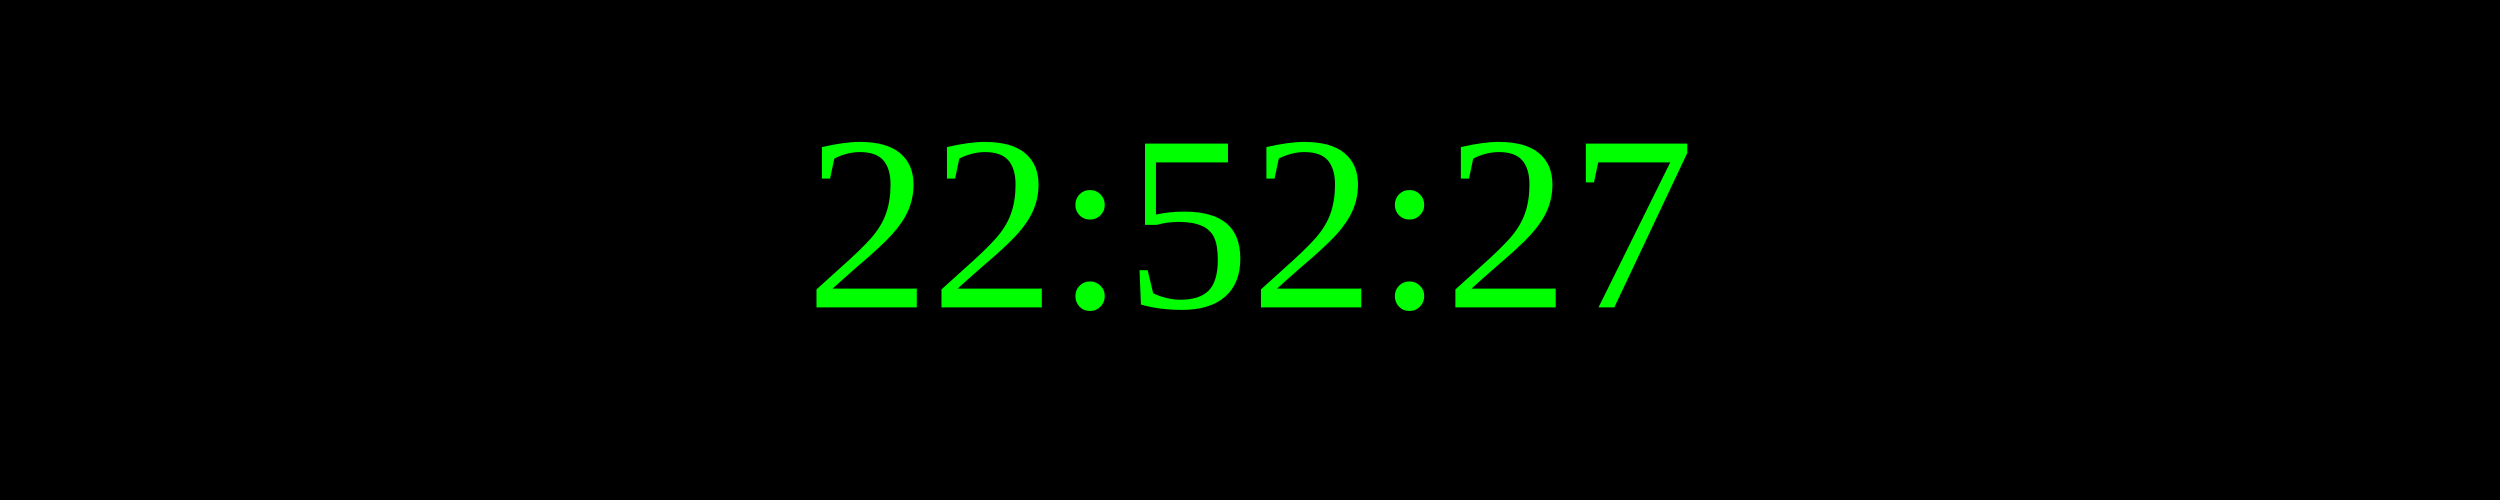
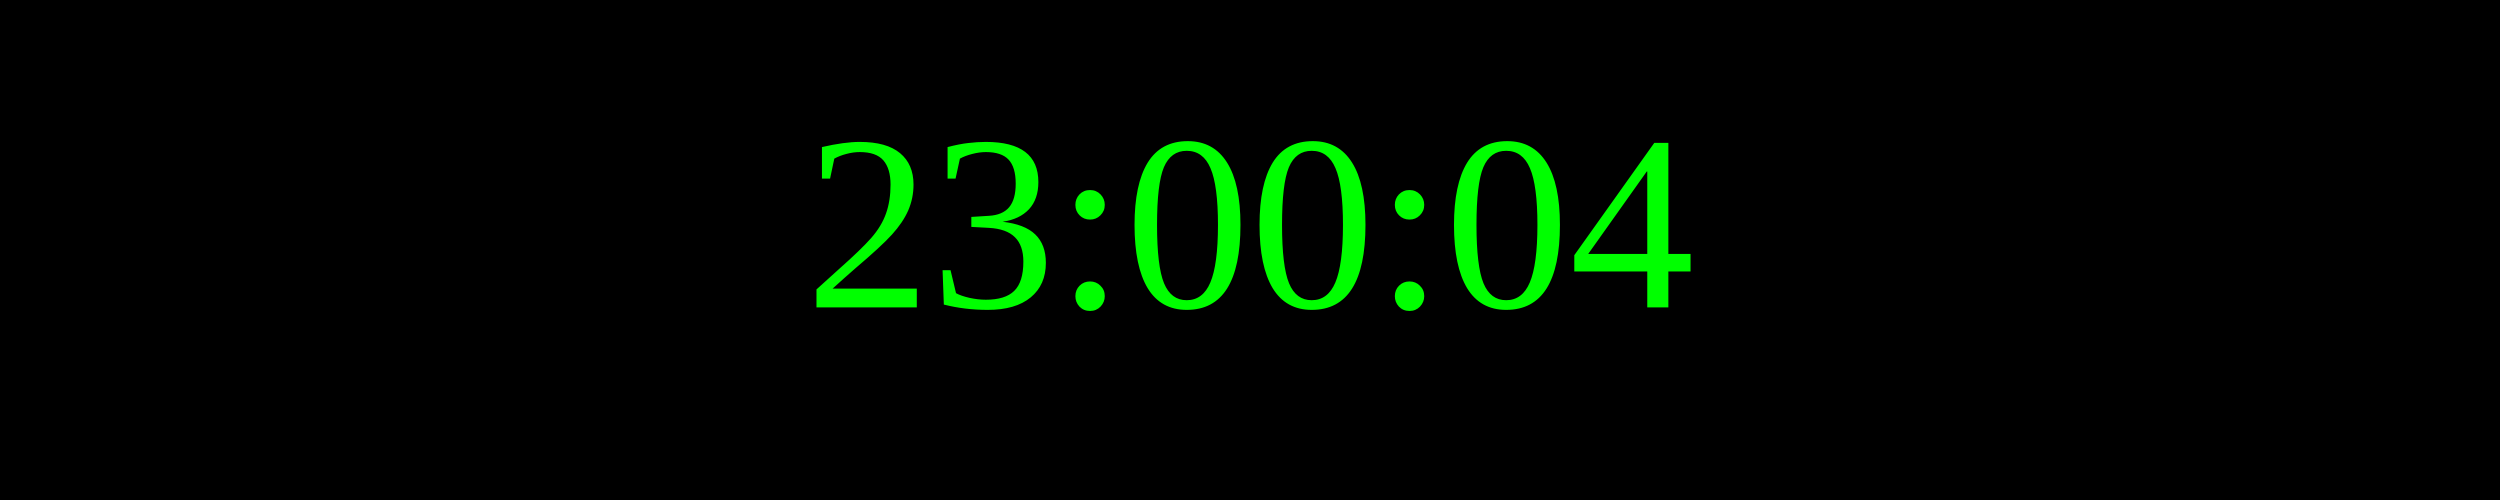
<svg xmlns="http://www.w3.org/2000/svg" width="250" height="50">
  <rect width="100%" height="100%" fill="black" />
  <text x="50%" y="50%" font-size="25" fill="lime" text-anchor="middle" dominant-baseline="middle">
- 22:52:27
+ 23:00:04
</text>
</svg>
